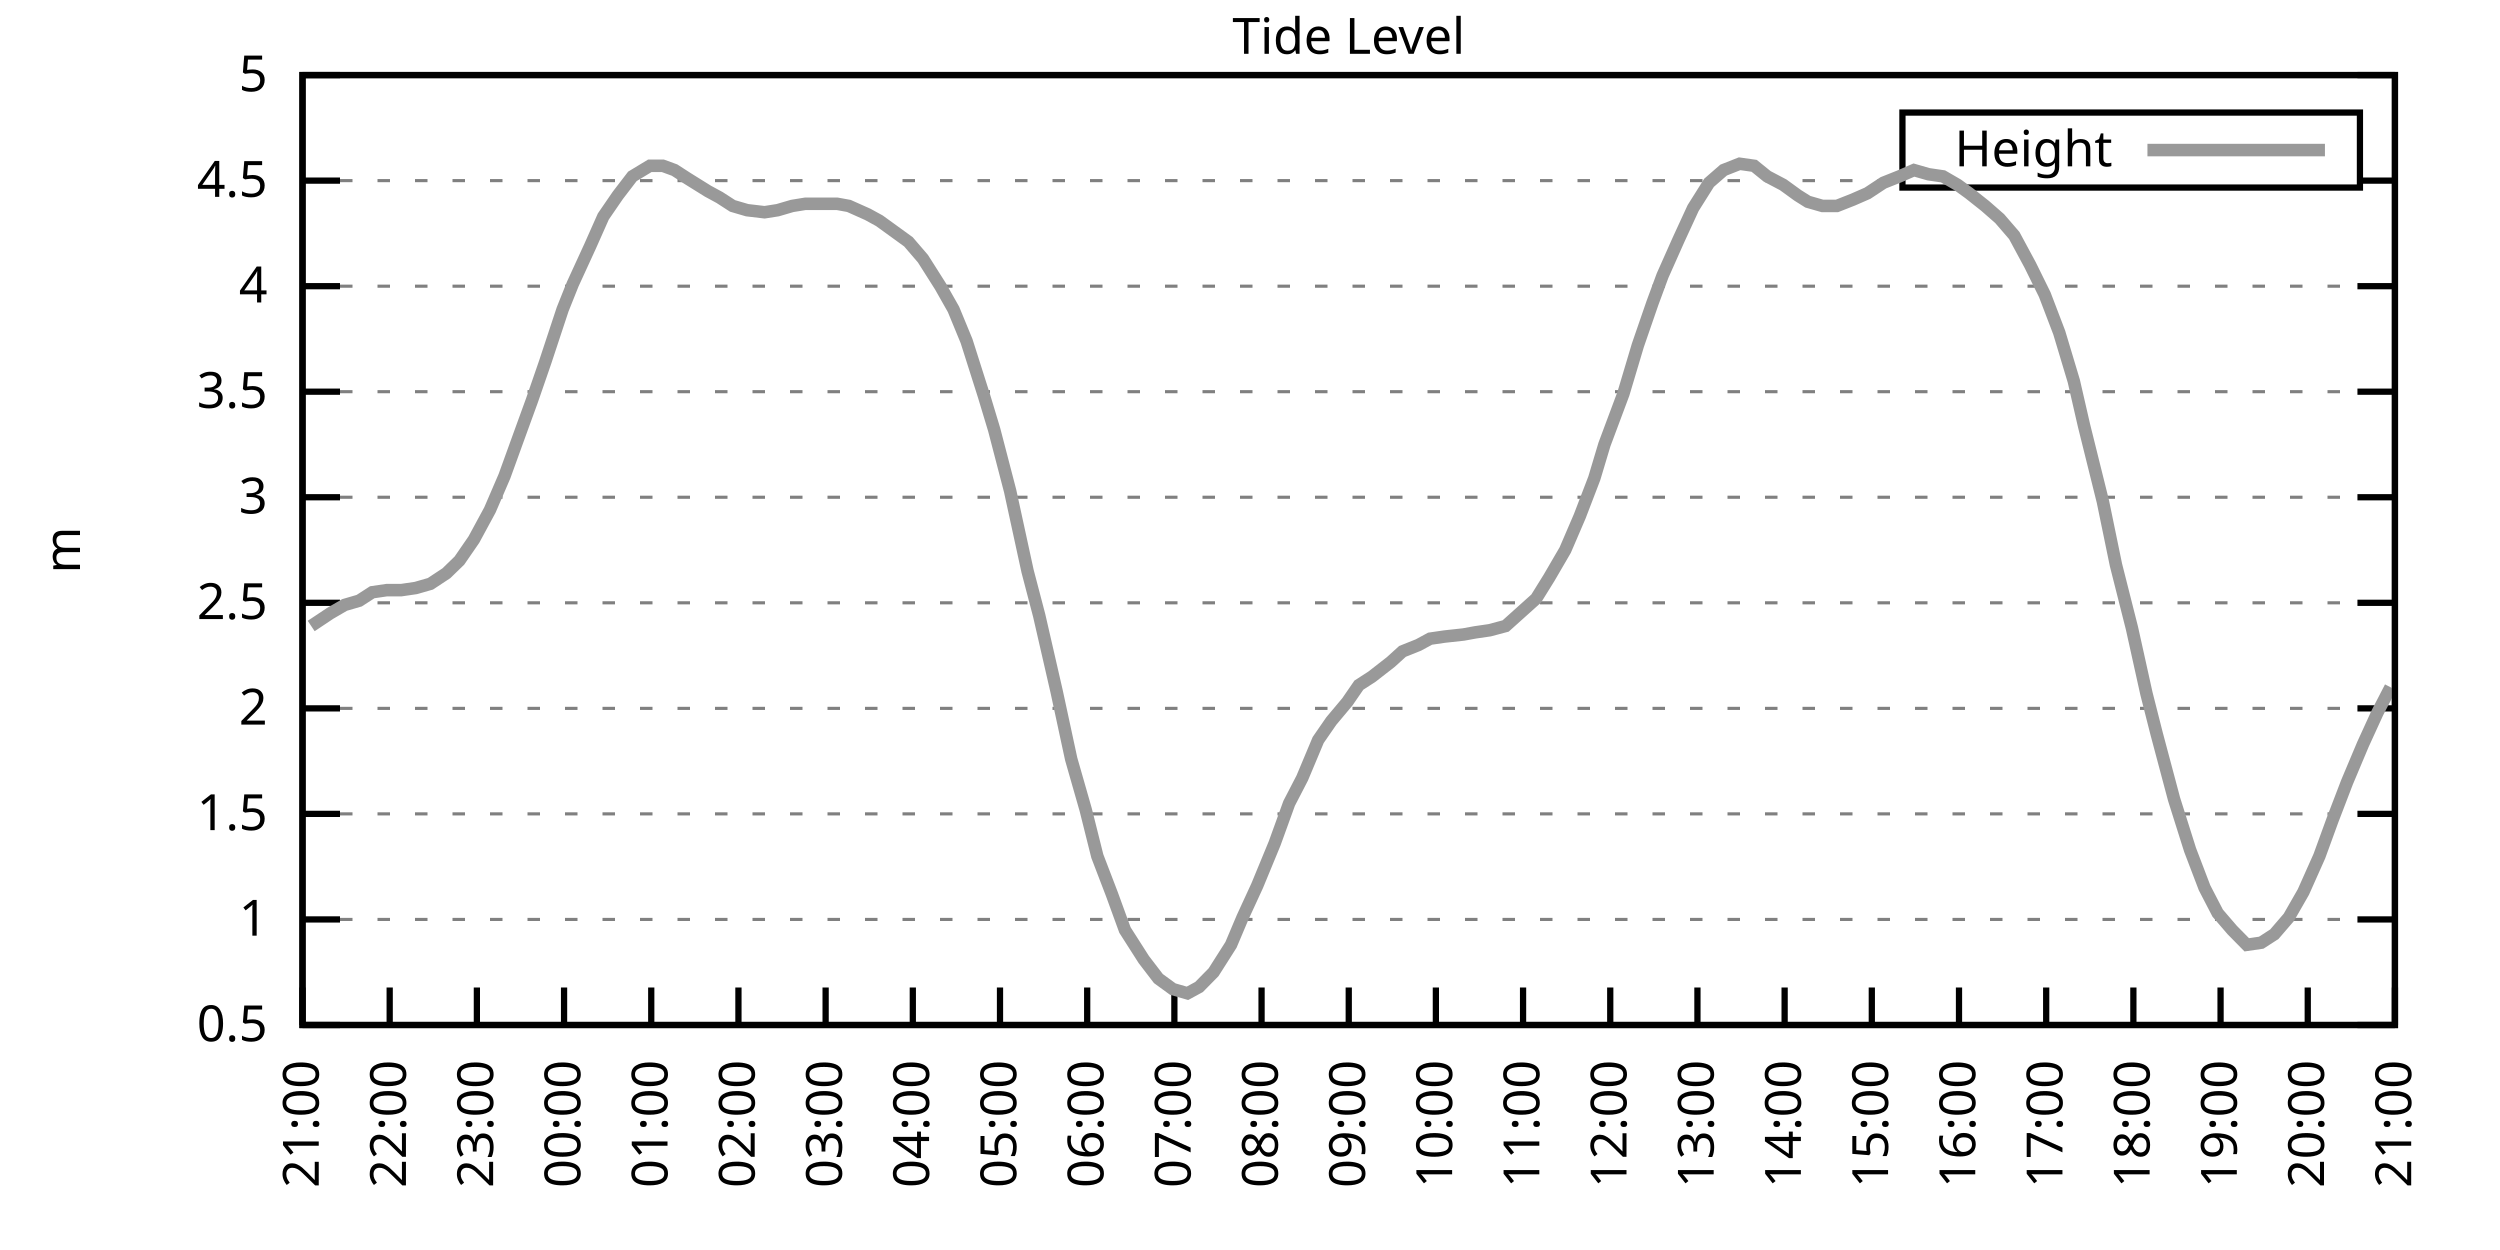
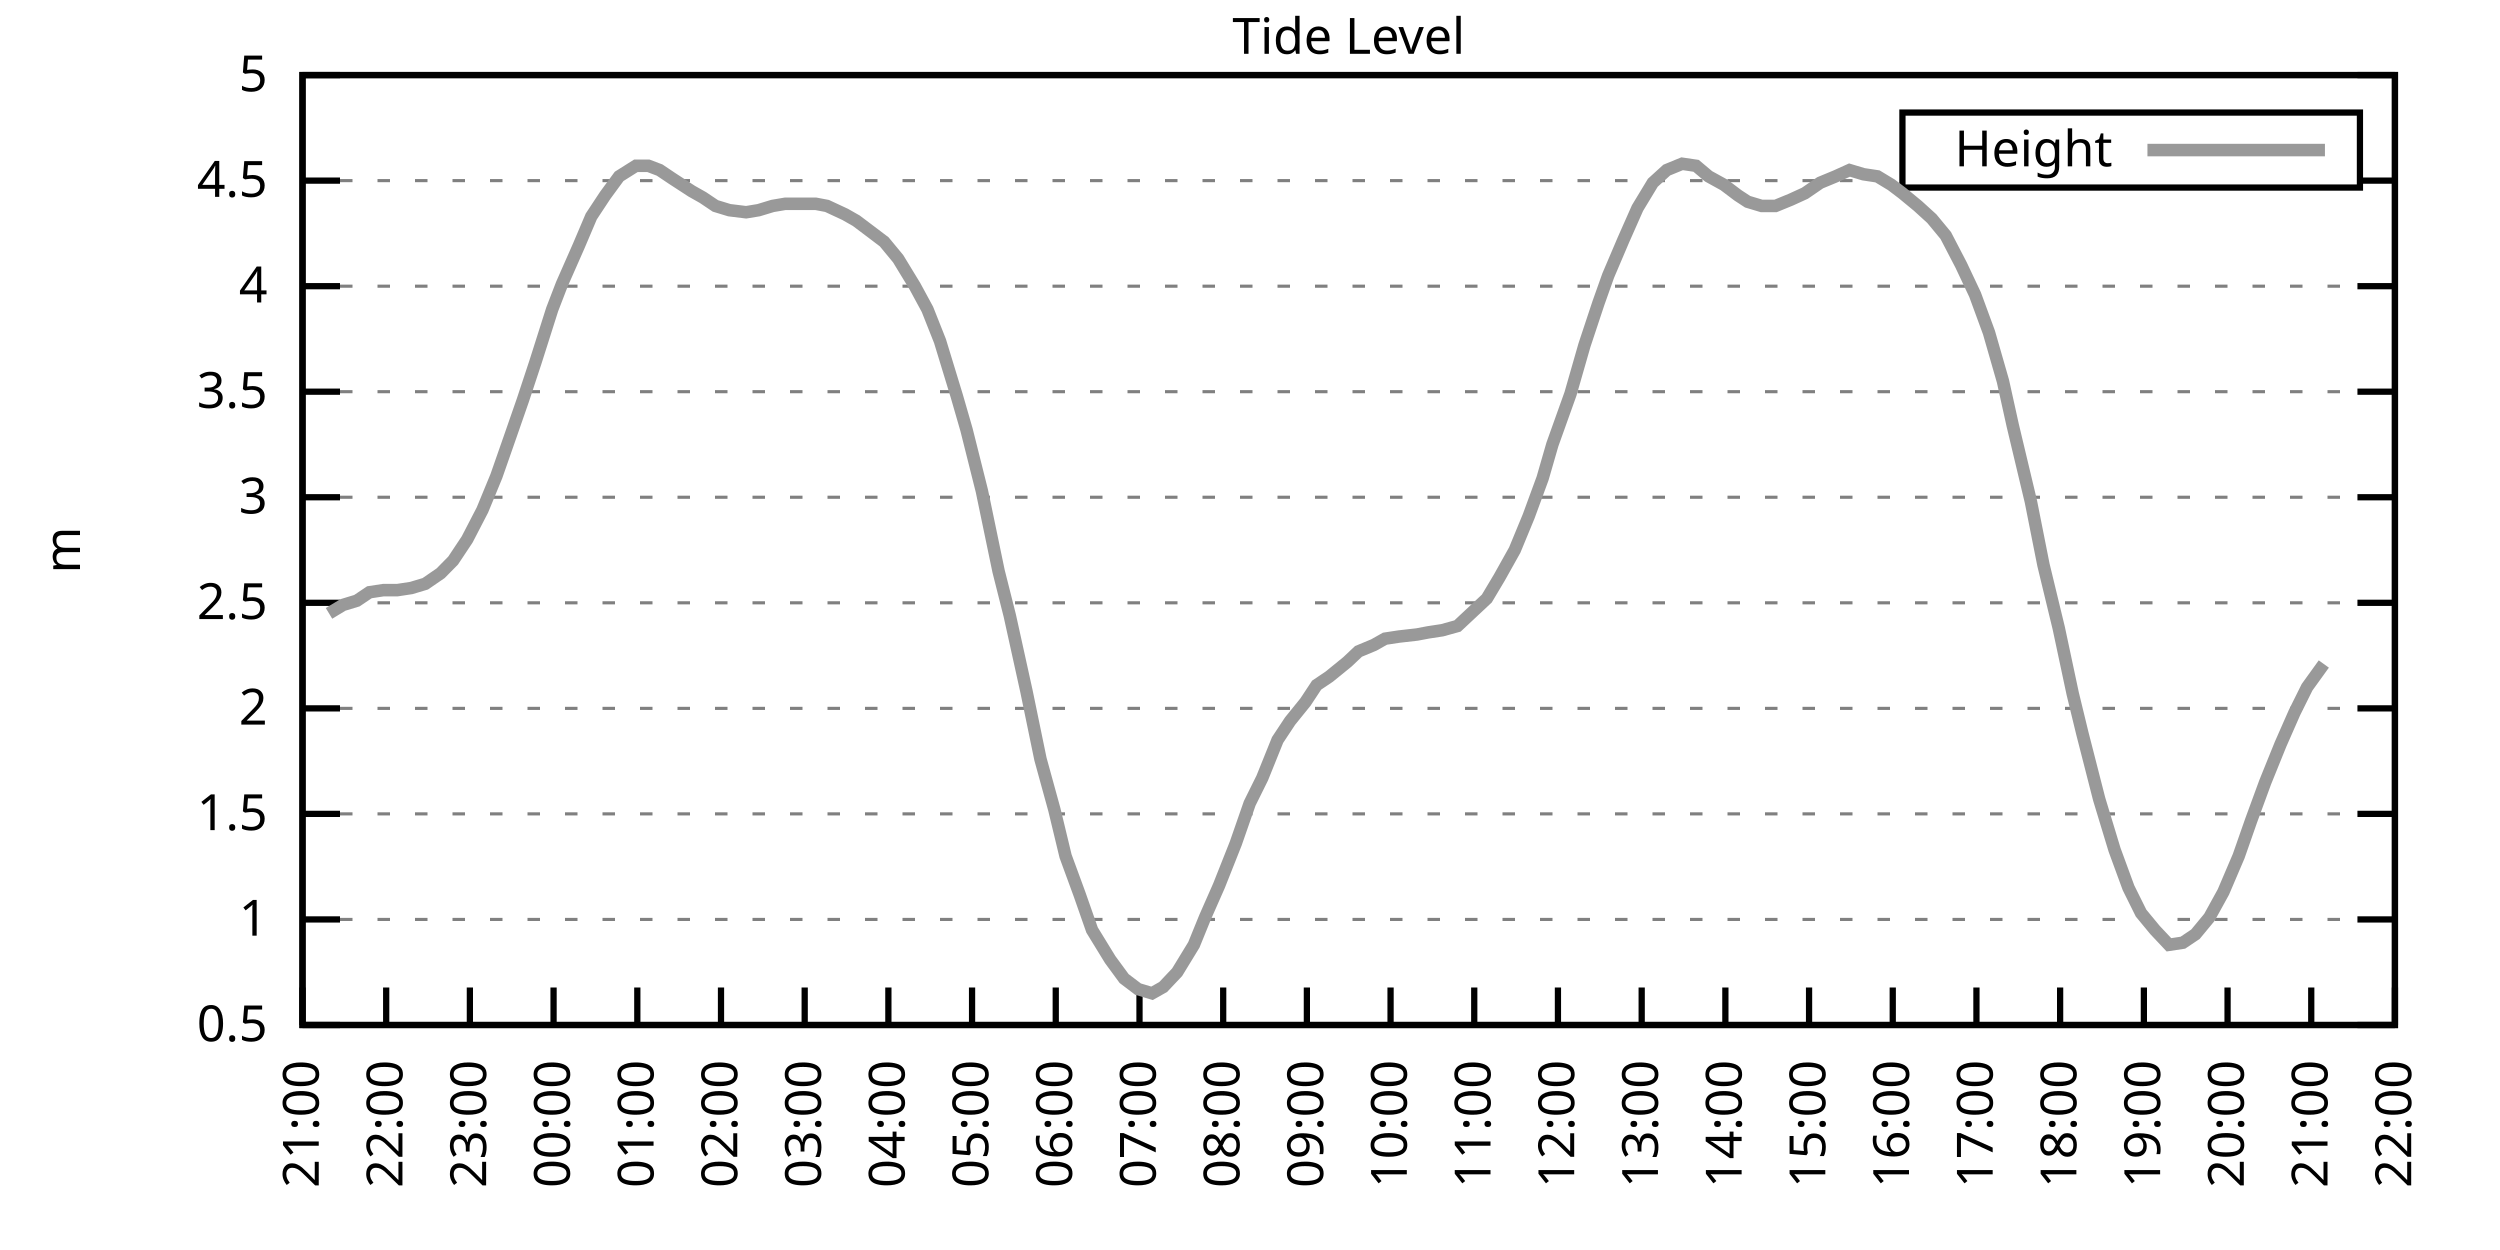
<svg xmlns="http://www.w3.org/2000/svg" xmlns:xlink="http://www.w3.org/1999/xlink" width="400" height="200" viewBox="0 0 400 200">
  <g id="gnuplot_canvas">
    <rect x="0" y="0" width="400" height="200" fill="none" />
    <defs>
      <circle id="gpDot" r="0.5" stroke-width="0.5" stroke="currentColor" />
      <path id="gpPt0" stroke-width="0.333" stroke="currentColor" d="M-1,0 h2 M0,-1 v2" />
      <path id="gpPt1" stroke-width="0.333" stroke="currentColor" d="M-1,-1 L1,1 M1,-1 L-1,1" />
      <path id="gpPt2" stroke-width="0.333" stroke="currentColor" d="M-1,0 L1,0 M0,-1 L0,1 M-1,-1 L1,1 M-1,1 L1,-1" />
      <rect id="gpPt3" stroke-width="0.333" stroke="currentColor" x="-1" y="-1" width="2" height="2" />
      <rect id="gpPt4" stroke-width="0.333" stroke="currentColor" fill="currentColor" x="-1" y="-1" width="2" height="2" />
      <circle id="gpPt5" stroke-width="0.333" stroke="currentColor" cx="0" cy="0" r="1" />
      <use xlink:href="#gpPt5" id="gpPt6" fill="currentColor" stroke="none" />
      <path id="gpPt7" stroke-width="0.333" stroke="currentColor" d="M0,-1.33 L-1.33,0.67 L1.33,0.67 z" />
      <use xlink:href="#gpPt7" id="gpPt8" fill="currentColor" stroke="none" />
      <use xlink:href="#gpPt7" id="gpPt9" stroke="currentColor" transform="rotate(180)" />
      <use xlink:href="#gpPt9" id="gpPt10" fill="currentColor" stroke="none" />
      <use xlink:href="#gpPt3" id="gpPt11" stroke="currentColor" transform="rotate(45)" />
      <use xlink:href="#gpPt11" id="gpPt12" fill="currentColor" stroke="none" />
      <path id="gpPt13" stroke-width="0.333" stroke="currentColor" d="M0,1.330 L1.265,0.411 L0.782,-1.067 L-0.782,-1.076 L-1.265,0.411 z" />
      <use xlink:href="#gpPt13" id="gpPt14" fill="currentColor" stroke="none" />
      <filter id="textbox" filterUnits="objectBoundingBox" x="0" y="0" height="1" width="1">
        <feFlood flood-color="white" flood-opacity="1" result="bgnd" />
        <feComposite in="SourceGraphic" in2="bgnd" operator="atop" />
      </filter>
      <filter id="greybox" filterUnits="objectBoundingBox" x="0" y="0" height="1" width="1">
        <feFlood flood-color="lightgrey" flood-opacity="1" result="grey" />
        <feComposite in="SourceGraphic" in2="grey" operator="atop" />
      </filter>
    </defs>
    <g fill="none" color="white" stroke="currentColor" stroke-width="1.00" stroke-linecap="butt" stroke-linejoin="miter">
</g>
    <g fill="none" color="black" stroke="currentColor" stroke-width="1.00" stroke-linecap="butt" stroke-linejoin="miter">
      <g stroke="none" shape-rendering="crispEdges">
        <polygon fill="rgb(255, 255, 255)" points="48.40,164.00 383.18,164.00 383.18,12.02 48.40,12.02 " />
      </g>
    </g>
    <g fill="none" color="black" stroke="currentColor" stroke-width="1.00" stroke-linecap="butt" stroke-linejoin="miter">
</g>
    <g fill="none" color="black" stroke="black" stroke-width="0.50" stroke-linecap="butt" stroke-linejoin="miter">
</g>
    <g fill="none" color="gray" stroke="currentColor" stroke-width="0.50" stroke-linecap="butt" stroke-linejoin="miter">
      <path stroke="gray" stroke-dasharray="2,4" class="gridline" d="M48.40,164.00 L383.19,164.00  " />
    </g>
    <g fill="none" color="gray" stroke="gray" stroke-width="1.00" stroke-linecap="butt" stroke-linejoin="miter">
</g>
    <g fill="none" color="black" stroke="currentColor" stroke-width="1.00" stroke-linecap="butt" stroke-linejoin="miter">
      <path stroke="black" d="M48.40,164.00 L54.40,164.00 M383.19,164.00 L377.19,164.00  " />
      <g transform="translate(42.80,166.60)" stroke="none" fill="black" font-family="Sans" font-size="8.00" text-anchor="end">
        <text>
          <tspan font-family="Sans"> 0.5</tspan>
        </text>
      </g>
    </g>
    <g fill="none" color="black" stroke="currentColor" stroke-width="1.00" stroke-linecap="butt" stroke-linejoin="miter">
</g>
    <g fill="none" color="black" stroke="black" stroke-width="0.50" stroke-linecap="butt" stroke-linejoin="miter">
</g>
    <g fill="none" color="gray" stroke="currentColor" stroke-width="0.50" stroke-linecap="butt" stroke-linejoin="miter">
      <path stroke="gray" stroke-dasharray="2,4" class="gridline" d="M48.40,147.11 L383.19,147.11  " />
    </g>
    <g fill="none" color="gray" stroke="gray" stroke-width="1.00" stroke-linecap="butt" stroke-linejoin="miter">
</g>
    <g fill="none" color="black" stroke="currentColor" stroke-width="1.00" stroke-linecap="butt" stroke-linejoin="miter">
      <path stroke="black" d="M48.40,147.11 L54.40,147.11 M383.19,147.11 L377.19,147.11  " />
      <g transform="translate(42.80,149.71)" stroke="none" fill="black" font-family="Sans" font-size="8.00" text-anchor="end">
        <text>
          <tspan font-family="Sans"> 1</tspan>
        </text>
      </g>
    </g>
    <g fill="none" color="black" stroke="currentColor" stroke-width="1.00" stroke-linecap="butt" stroke-linejoin="miter">
</g>
    <g fill="none" color="black" stroke="black" stroke-width="0.50" stroke-linecap="butt" stroke-linejoin="miter">
</g>
    <g fill="none" color="gray" stroke="currentColor" stroke-width="0.50" stroke-linecap="butt" stroke-linejoin="miter">
      <path stroke="gray" stroke-dasharray="2,4" class="gridline" d="M48.40,130.22 L383.19,130.22  " />
    </g>
    <g fill="none" color="gray" stroke="gray" stroke-width="1.00" stroke-linecap="butt" stroke-linejoin="miter">
</g>
    <g fill="none" color="black" stroke="currentColor" stroke-width="1.00" stroke-linecap="butt" stroke-linejoin="miter">
      <path stroke="black" d="M48.40,130.22 L54.40,130.22 M383.19,130.22 L377.19,130.22  " />
      <g transform="translate(42.80,132.82)" stroke="none" fill="black" font-family="Sans" font-size="8.00" text-anchor="end">
        <text>
          <tspan font-family="Sans"> 1.5</tspan>
        </text>
      </g>
    </g>
    <g fill="none" color="black" stroke="currentColor" stroke-width="1.00" stroke-linecap="butt" stroke-linejoin="miter">
</g>
    <g fill="none" color="black" stroke="black" stroke-width="0.50" stroke-linecap="butt" stroke-linejoin="miter">
</g>
    <g fill="none" color="gray" stroke="currentColor" stroke-width="0.50" stroke-linecap="butt" stroke-linejoin="miter">
      <path stroke="gray" stroke-dasharray="2,4" class="gridline" d="M48.40,113.34 L383.19,113.34  " />
    </g>
    <g fill="none" color="gray" stroke="gray" stroke-width="1.00" stroke-linecap="butt" stroke-linejoin="miter">
</g>
    <g fill="none" color="black" stroke="currentColor" stroke-width="1.00" stroke-linecap="butt" stroke-linejoin="miter">
      <path stroke="black" d="M48.40,113.34 L54.40,113.34 M383.19,113.34 L377.19,113.34  " />
      <g transform="translate(42.80,115.94)" stroke="none" fill="black" font-family="Sans" font-size="8.00" text-anchor="end">
        <text>
          <tspan font-family="Sans"> 2</tspan>
        </text>
      </g>
    </g>
    <g fill="none" color="black" stroke="currentColor" stroke-width="1.00" stroke-linecap="butt" stroke-linejoin="miter">
</g>
    <g fill="none" color="black" stroke="black" stroke-width="0.50" stroke-linecap="butt" stroke-linejoin="miter">
</g>
    <g fill="none" color="gray" stroke="currentColor" stroke-width="0.50" stroke-linecap="butt" stroke-linejoin="miter">
      <path stroke="gray" stroke-dasharray="2,4" class="gridline" d="M48.40,96.45 L383.19,96.45  " />
    </g>
    <g fill="none" color="gray" stroke="gray" stroke-width="1.00" stroke-linecap="butt" stroke-linejoin="miter">
</g>
    <g fill="none" color="black" stroke="currentColor" stroke-width="1.00" stroke-linecap="butt" stroke-linejoin="miter">
      <path stroke="black" d="M48.40,96.45 L54.40,96.45 M383.19,96.45 L377.19,96.45  " />
      <g transform="translate(42.80,99.05)" stroke="none" fill="black" font-family="Sans" font-size="8.00" text-anchor="end">
        <text>
          <tspan font-family="Sans"> 2.5</tspan>
        </text>
      </g>
    </g>
    <g fill="none" color="black" stroke="currentColor" stroke-width="1.00" stroke-linecap="butt" stroke-linejoin="miter">
</g>
    <g fill="none" color="black" stroke="black" stroke-width="0.50" stroke-linecap="butt" stroke-linejoin="miter">
</g>
    <g fill="none" color="gray" stroke="currentColor" stroke-width="0.50" stroke-linecap="butt" stroke-linejoin="miter">
      <path stroke="gray" stroke-dasharray="2,4" class="gridline" d="M48.40,79.56 L383.19,79.56  " />
    </g>
    <g fill="none" color="gray" stroke="gray" stroke-width="1.00" stroke-linecap="butt" stroke-linejoin="miter">
</g>
    <g fill="none" color="black" stroke="currentColor" stroke-width="1.00" stroke-linecap="butt" stroke-linejoin="miter">
      <path stroke="black" d="M48.40,79.56 L54.40,79.56 M383.19,79.56 L377.19,79.56  " />
      <g transform="translate(42.80,82.16)" stroke="none" fill="black" font-family="Sans" font-size="8.00" text-anchor="end">
        <text>
          <tspan font-family="Sans"> 3</tspan>
        </text>
      </g>
    </g>
    <g fill="none" color="black" stroke="currentColor" stroke-width="1.00" stroke-linecap="butt" stroke-linejoin="miter">
</g>
    <g fill="none" color="black" stroke="black" stroke-width="0.50" stroke-linecap="butt" stroke-linejoin="miter">
</g>
    <g fill="none" color="gray" stroke="currentColor" stroke-width="0.50" stroke-linecap="butt" stroke-linejoin="miter">
      <path stroke="gray" stroke-dasharray="2,4" class="gridline" d="M48.40,62.67 L383.19,62.67  " />
    </g>
    <g fill="none" color="gray" stroke="gray" stroke-width="1.00" stroke-linecap="butt" stroke-linejoin="miter">
</g>
    <g fill="none" color="black" stroke="currentColor" stroke-width="1.00" stroke-linecap="butt" stroke-linejoin="miter">
      <path stroke="black" d="M48.40,62.67 L54.40,62.67 M383.19,62.67 L377.19,62.67  " />
      <g transform="translate(42.80,65.27)" stroke="none" fill="black" font-family="Sans" font-size="8.00" text-anchor="end">
        <text>
          <tspan font-family="Sans"> 3.5</tspan>
        </text>
      </g>
    </g>
    <g fill="none" color="black" stroke="currentColor" stroke-width="1.00" stroke-linecap="butt" stroke-linejoin="miter">
</g>
    <g fill="none" color="black" stroke="black" stroke-width="0.50" stroke-linecap="butt" stroke-linejoin="miter">
</g>
    <g fill="none" color="gray" stroke="currentColor" stroke-width="0.50" stroke-linecap="butt" stroke-linejoin="miter">
      <path stroke="gray" stroke-dasharray="2,4" class="gridline" d="M48.40,45.79 L383.19,45.79  " />
    </g>
    <g fill="none" color="gray" stroke="gray" stroke-width="1.00" stroke-linecap="butt" stroke-linejoin="miter">
</g>
    <g fill="none" color="black" stroke="currentColor" stroke-width="1.00" stroke-linecap="butt" stroke-linejoin="miter">
      <path stroke="black" d="M48.40,45.79 L54.40,45.79 M383.19,45.79 L377.19,45.79  " />
      <g transform="translate(42.80,48.39)" stroke="none" fill="black" font-family="Sans" font-size="8.00" text-anchor="end">
        <text>
          <tspan font-family="Sans"> 4</tspan>
        </text>
      </g>
    </g>
    <g fill="none" color="black" stroke="currentColor" stroke-width="1.00" stroke-linecap="butt" stroke-linejoin="miter">
</g>
    <g fill="none" color="black" stroke="black" stroke-width="0.50" stroke-linecap="butt" stroke-linejoin="miter">
</g>
    <g fill="none" color="gray" stroke="currentColor" stroke-width="0.50" stroke-linecap="butt" stroke-linejoin="miter">
      <path stroke="gray" stroke-dasharray="2,4" class="gridline" d="M48.40,28.90 L304.39,28.90 M377.59,28.90 L383.19,28.90  " />
    </g>
    <g fill="none" color="gray" stroke="gray" stroke-width="1.00" stroke-linecap="butt" stroke-linejoin="miter">
</g>
    <g fill="none" color="black" stroke="currentColor" stroke-width="1.00" stroke-linecap="butt" stroke-linejoin="miter">
      <path stroke="black" d="M48.40,28.90 L54.40,28.90 M383.19,28.90 L377.19,28.90  " />
      <g transform="translate(42.80,31.50)" stroke="none" fill="black" font-family="Sans" font-size="8.00" text-anchor="end">
        <text>
          <tspan font-family="Sans"> 4.5</tspan>
        </text>
      </g>
    </g>
    <g fill="none" color="black" stroke="currentColor" stroke-width="1.00" stroke-linecap="butt" stroke-linejoin="miter">
</g>
    <g fill="none" color="black" stroke="black" stroke-width="0.50" stroke-linecap="butt" stroke-linejoin="miter">
</g>
    <g fill="none" color="gray" stroke="currentColor" stroke-width="0.50" stroke-linecap="butt" stroke-linejoin="miter">
      <path stroke="gray" stroke-dasharray="2,4" class="gridline" d="M48.40,12.01 L383.19,12.01  " />
    </g>
    <g fill="none" color="gray" stroke="gray" stroke-width="1.00" stroke-linecap="butt" stroke-linejoin="miter">
</g>
    <g fill="none" color="black" stroke="currentColor" stroke-width="1.00" stroke-linecap="butt" stroke-linejoin="miter">
      <path stroke="black" d="M48.40,12.01 L54.40,12.01 M383.19,12.01 L377.19,12.01  " />
      <g transform="translate(42.80,14.61)" stroke="none" fill="black" font-family="Sans" font-size="8.00" text-anchor="end">
        <text>
          <tspan font-family="Sans"> 5</tspan>
        </text>
      </g>
    </g>
    <g fill="none" color="black" stroke="currentColor" stroke-width="1.00" stroke-linecap="butt" stroke-linejoin="miter">
      <path stroke="black" d="M48.40,164.00 L48.40,158.00  " />
      <g transform="translate(51.00,169.60) rotate(270.00)" stroke="none" fill="black" font-family="Sans" font-size="8.00" text-anchor="end">
        <text>
          <tspan font-family="Sans">21:00</tspan>
        </text>
      </g>
    </g>
    <g fill="none" color="black" stroke="currentColor" stroke-width="1.00" stroke-linecap="butt" stroke-linejoin="miter">
-       <path stroke="black" d="M62.35,164.00 L62.35,158.00  " />
-       <g transform="translate(64.95,169.60) rotate(270.00)" stroke="none" fill="black" font-family="Sans" font-size="8.00" text-anchor="end">
+       <path stroke="black" d="M61.79,164.00 L61.79,158.00  " />
+       <g transform="translate(64.39,169.60) rotate(270.00)" stroke="none" fill="black" font-family="Sans" font-size="8.00" text-anchor="end">
        <text>
          <tspan font-family="Sans">22:00</tspan>
        </text>
      </g>
    </g>
    <g fill="none" color="black" stroke="currentColor" stroke-width="1.00" stroke-linecap="butt" stroke-linejoin="miter">
-       <path stroke="black" d="M76.30,164.00 L76.30,158.00  " />
-       <g transform="translate(78.90,169.60) rotate(270.00)" stroke="none" fill="black" font-family="Sans" font-size="8.00" text-anchor="end">
+       <path stroke="black" d="M75.18,164.00 L75.18,158.00  " />
+       <g transform="translate(77.78,169.60) rotate(270.00)" stroke="none" fill="black" font-family="Sans" font-size="8.00" text-anchor="end">
        <text>
          <tspan font-family="Sans">23:00</tspan>
        </text>
      </g>
    </g>
    <g fill="none" color="black" stroke="currentColor" stroke-width="1.00" stroke-linecap="butt" stroke-linejoin="miter">
-       <path stroke="black" d="M90.25,164.00 L90.25,158.00  " />
-       <g transform="translate(92.85,169.60) rotate(270.00)" stroke="none" fill="black" font-family="Sans" font-size="8.00" text-anchor="end">
+       <path stroke="black" d="M88.57,164.00 L88.57,158.00  " />
+       <g transform="translate(91.17,169.60) rotate(270.00)" stroke="none" fill="black" font-family="Sans" font-size="8.00" text-anchor="end">
        <text>
          <tspan font-family="Sans">00:00</tspan>
        </text>
      </g>
    </g>
    <g fill="none" color="black" stroke="currentColor" stroke-width="1.00" stroke-linecap="butt" stroke-linejoin="miter">
-       <path stroke="black" d="M104.20,164.00 L104.20,158.00  " />
-       <g transform="translate(106.80,169.60) rotate(270.00)" stroke="none" fill="black" font-family="Sans" font-size="8.00" text-anchor="end">
+       <path stroke="black" d="M101.97,164.00 L101.97,158.00  " />
+       <g transform="translate(104.57,169.60) rotate(270.00)" stroke="none" fill="black" font-family="Sans" font-size="8.00" text-anchor="end">
        <text>
          <tspan font-family="Sans">01:00</tspan>
        </text>
      </g>
    </g>
    <g fill="none" color="black" stroke="currentColor" stroke-width="1.00" stroke-linecap="butt" stroke-linejoin="miter">
-       <path stroke="black" d="M118.15,164.00 L118.15,158.00  " />
-       <g transform="translate(120.75,169.60) rotate(270.00)" stroke="none" fill="black" font-family="Sans" font-size="8.00" text-anchor="end">
+       <path stroke="black" d="M115.36,164.00 L115.36,158.00  " />
+       <g transform="translate(117.96,169.60) rotate(270.00)" stroke="none" fill="black" font-family="Sans" font-size="8.00" text-anchor="end">
        <text>
          <tspan font-family="Sans">02:00</tspan>
        </text>
      </g>
    </g>
    <g fill="none" color="black" stroke="currentColor" stroke-width="1.00" stroke-linecap="butt" stroke-linejoin="miter">
-       <path stroke="black" d="M132.10,164.00 L132.10,158.00  " />
-       <g transform="translate(134.70,169.60) rotate(270.00)" stroke="none" fill="black" font-family="Sans" font-size="8.00" text-anchor="end">
+       <path stroke="black" d="M128.75,164.00 L128.75,158.00  " />
+       <g transform="translate(131.35,169.60) rotate(270.00)" stroke="none" fill="black" font-family="Sans" font-size="8.00" text-anchor="end">
        <text>
          <tspan font-family="Sans">03:00</tspan>
        </text>
      </g>
    </g>
    <g fill="none" color="black" stroke="currentColor" stroke-width="1.00" stroke-linecap="butt" stroke-linejoin="miter">
-       <path stroke="black" d="M146.05,164.00 L146.05,158.00  " />
-       <g transform="translate(148.65,169.60) rotate(270.00)" stroke="none" fill="black" font-family="Sans" font-size="8.00" text-anchor="end">
+       <path stroke="black" d="M142.14,164.00 L142.14,158.00  " />
+       <g transform="translate(144.74,169.60) rotate(270.00)" stroke="none" fill="black" font-family="Sans" font-size="8.00" text-anchor="end">
        <text>
          <tspan font-family="Sans">04:00</tspan>
        </text>
      </g>
    </g>
    <g fill="none" color="black" stroke="currentColor" stroke-width="1.00" stroke-linecap="butt" stroke-linejoin="miter">
-       <path stroke="black" d="M160.00,164.00 L160.00,158.00  " />
-       <g transform="translate(162.60,169.60) rotate(270.00)" stroke="none" fill="black" font-family="Sans" font-size="8.00" text-anchor="end">
+       <path stroke="black" d="M155.53,164.00 L155.53,158.00  " />
+       <g transform="translate(158.13,169.60) rotate(270.00)" stroke="none" fill="black" font-family="Sans" font-size="8.00" text-anchor="end">
        <text>
          <tspan font-family="Sans">05:00</tspan>
        </text>
      </g>
    </g>
    <g fill="none" color="black" stroke="currentColor" stroke-width="1.00" stroke-linecap="butt" stroke-linejoin="miter">
-       <path stroke="black" d="M173.95,164.00 L173.95,158.00  " />
-       <g transform="translate(176.55,169.60) rotate(270.00)" stroke="none" fill="black" font-family="Sans" font-size="8.00" text-anchor="end">
+       <path stroke="black" d="M168.92,164.00 L168.92,158.00  " />
+       <g transform="translate(171.52,169.60) rotate(270.00)" stroke="none" fill="black" font-family="Sans" font-size="8.00" text-anchor="end">
        <text>
          <tspan font-family="Sans">06:00</tspan>
        </text>
      </g>
    </g>
    <g fill="none" color="black" stroke="currentColor" stroke-width="1.00" stroke-linecap="butt" stroke-linejoin="miter">
-       <path stroke="black" d="M187.90,164.00 L187.90,158.00  " />
-       <g transform="translate(190.50,169.60) rotate(270.00)" stroke="none" fill="black" font-family="Sans" font-size="8.00" text-anchor="end">
+       <path stroke="black" d="M182.32,164.00 L182.32,158.00  " />
+       <g transform="translate(184.92,169.60) rotate(270.00)" stroke="none" fill="black" font-family="Sans" font-size="8.00" text-anchor="end">
        <text>
          <tspan font-family="Sans">07:00</tspan>
        </text>
      </g>
    </g>
    <g fill="none" color="black" stroke="currentColor" stroke-width="1.00" stroke-linecap="butt" stroke-linejoin="miter">
-       <path stroke="black" d="M201.85,164.00 L201.85,158.00  " />
-       <g transform="translate(204.45,169.60) rotate(270.00)" stroke="none" fill="black" font-family="Sans" font-size="8.00" text-anchor="end">
+       <path stroke="black" d="M195.71,164.00 L195.71,158.00  " />
+       <g transform="translate(198.31,169.60) rotate(270.00)" stroke="none" fill="black" font-family="Sans" font-size="8.00" text-anchor="end">
        <text>
          <tspan font-family="Sans">08:00</tspan>
        </text>
      </g>
    </g>
    <g fill="none" color="black" stroke="currentColor" stroke-width="1.00" stroke-linecap="butt" stroke-linejoin="miter">
-       <path stroke="black" d="M215.80,164.00 L215.80,158.00  " />
-       <g transform="translate(218.40,169.60) rotate(270.00)" stroke="none" fill="black" font-family="Sans" font-size="8.00" text-anchor="end">
+       <path stroke="black" d="M209.10,164.00 L209.10,158.00  " />
+       <g transform="translate(211.70,169.60) rotate(270.00)" stroke="none" fill="black" font-family="Sans" font-size="8.00" text-anchor="end">
        <text>
          <tspan font-family="Sans">09:00</tspan>
        </text>
      </g>
    </g>
    <g fill="none" color="black" stroke="currentColor" stroke-width="1.00" stroke-linecap="butt" stroke-linejoin="miter">
-       <path stroke="black" d="M229.74,164.00 L229.74,158.00  " />
-       <g transform="translate(232.34,169.60) rotate(270.00)" stroke="none" fill="black" font-family="Sans" font-size="8.00" text-anchor="end">
+       <path stroke="black" d="M222.49,164.00 L222.49,158.00  " />
+       <g transform="translate(225.09,169.60) rotate(270.00)" stroke="none" fill="black" font-family="Sans" font-size="8.00" text-anchor="end">
        <text>
          <tspan font-family="Sans">10:00</tspan>
        </text>
      </g>
    </g>
    <g fill="none" color="black" stroke="currentColor" stroke-width="1.00" stroke-linecap="butt" stroke-linejoin="miter">
-       <path stroke="black" d="M243.69,164.00 L243.69,158.00  " />
-       <g transform="translate(246.29,169.60) rotate(270.00)" stroke="none" fill="black" font-family="Sans" font-size="8.00" text-anchor="end">
+       <path stroke="black" d="M235.88,164.00 L235.88,158.00  " />
+       <g transform="translate(238.48,169.60) rotate(270.00)" stroke="none" fill="black" font-family="Sans" font-size="8.00" text-anchor="end">
        <text>
          <tspan font-family="Sans">11:00</tspan>
        </text>
      </g>
    </g>
    <g fill="none" color="black" stroke="currentColor" stroke-width="1.00" stroke-linecap="butt" stroke-linejoin="miter">
-       <path stroke="black" d="M257.64,164.00 L257.64,158.00  " />
-       <g transform="translate(260.24,169.60) rotate(270.00)" stroke="none" fill="black" font-family="Sans" font-size="8.00" text-anchor="end">
+       <path stroke="black" d="M249.27,164.00 L249.27,158.00  " />
+       <g transform="translate(251.87,169.60) rotate(270.00)" stroke="none" fill="black" font-family="Sans" font-size="8.00" text-anchor="end">
        <text>
          <tspan font-family="Sans">12:00</tspan>
        </text>
      </g>
    </g>
    <g fill="none" color="black" stroke="currentColor" stroke-width="1.00" stroke-linecap="butt" stroke-linejoin="miter">
-       <path stroke="black" d="M271.59,164.00 L271.59,158.00  " />
-       <g transform="translate(274.19,169.60) rotate(270.00)" stroke="none" fill="black" font-family="Sans" font-size="8.00" text-anchor="end">
+       <path stroke="black" d="M262.67,164.00 L262.67,158.00  " />
+       <g transform="translate(265.27,169.60) rotate(270.00)" stroke="none" fill="black" font-family="Sans" font-size="8.00" text-anchor="end">
        <text>
          <tspan font-family="Sans">13:00</tspan>
        </text>
      </g>
    </g>
    <g fill="none" color="black" stroke="currentColor" stroke-width="1.00" stroke-linecap="butt" stroke-linejoin="miter">
-       <path stroke="black" d="M285.54,164.00 L285.54,158.00  " />
-       <g transform="translate(288.14,169.60) rotate(270.00)" stroke="none" fill="black" font-family="Sans" font-size="8.00" text-anchor="end">
+       <path stroke="black" d="M276.06,164.00 L276.06,158.00  " />
+       <g transform="translate(278.66,169.60) rotate(270.00)" stroke="none" fill="black" font-family="Sans" font-size="8.00" text-anchor="end">
        <text>
          <tspan font-family="Sans">14:00</tspan>
        </text>
      </g>
    </g>
    <g fill="none" color="black" stroke="currentColor" stroke-width="1.00" stroke-linecap="butt" stroke-linejoin="miter">
-       <path stroke="black" d="M299.49,164.00 L299.49,158.00  " />
-       <g transform="translate(302.09,169.60) rotate(270.00)" stroke="none" fill="black" font-family="Sans" font-size="8.00" text-anchor="end">
+       <path stroke="black" d="M289.45,164.00 L289.45,158.00  " />
+       <g transform="translate(292.05,169.60) rotate(270.00)" stroke="none" fill="black" font-family="Sans" font-size="8.00" text-anchor="end">
        <text>
          <tspan font-family="Sans">15:00</tspan>
        </text>
      </g>
    </g>
    <g fill="none" color="black" stroke="currentColor" stroke-width="1.00" stroke-linecap="butt" stroke-linejoin="miter">
-       <path stroke="black" d="M313.44,164.00 L313.44,158.00  " />
-       <g transform="translate(316.04,169.60) rotate(270.00)" stroke="none" fill="black" font-family="Sans" font-size="8.00" text-anchor="end">
+       <path stroke="black" d="M302.84,164.00 L302.84,158.00  " />
+       <g transform="translate(305.44,169.60) rotate(270.00)" stroke="none" fill="black" font-family="Sans" font-size="8.00" text-anchor="end">
        <text>
          <tspan font-family="Sans">16:00</tspan>
        </text>
      </g>
    </g>
    <g fill="none" color="black" stroke="currentColor" stroke-width="1.00" stroke-linecap="butt" stroke-linejoin="miter">
-       <path stroke="black" d="M327.39,164.00 L327.39,158.00  " />
-       <g transform="translate(329.99,169.60) rotate(270.00)" stroke="none" fill="black" font-family="Sans" font-size="8.00" text-anchor="end">
+       <path stroke="black" d="M316.23,164.00 L316.23,158.00  " />
+       <g transform="translate(318.83,169.60) rotate(270.00)" stroke="none" fill="black" font-family="Sans" font-size="8.00" text-anchor="end">
        <text>
          <tspan font-family="Sans">17:00</tspan>
        </text>
      </g>
    </g>
    <g fill="none" color="black" stroke="currentColor" stroke-width="1.00" stroke-linecap="butt" stroke-linejoin="miter">
-       <path stroke="black" d="M341.34,164.00 L341.34,158.00  " />
-       <g transform="translate(343.94,169.60) rotate(270.00)" stroke="none" fill="black" font-family="Sans" font-size="8.00" text-anchor="end">
+       <path stroke="black" d="M329.62,164.00 L329.62,158.00  " />
+       <g transform="translate(332.22,169.60) rotate(270.00)" stroke="none" fill="black" font-family="Sans" font-size="8.00" text-anchor="end">
        <text>
          <tspan font-family="Sans">18:00</tspan>
        </text>
      </g>
    </g>
    <g fill="none" color="black" stroke="currentColor" stroke-width="1.00" stroke-linecap="butt" stroke-linejoin="miter">
-       <path stroke="black" d="M355.29,164.00 L355.29,158.00  " />
-       <g transform="translate(357.89,169.60) rotate(270.00)" stroke="none" fill="black" font-family="Sans" font-size="8.00" text-anchor="end">
+       <path stroke="black" d="M343.02,164.00 L343.02,158.00  " />
+       <g transform="translate(345.62,169.60) rotate(270.00)" stroke="none" fill="black" font-family="Sans" font-size="8.00" text-anchor="end">
        <text>
          <tspan font-family="Sans">19:00</tspan>
        </text>
      </g>
    </g>
    <g fill="none" color="black" stroke="currentColor" stroke-width="1.00" stroke-linecap="butt" stroke-linejoin="miter">
-       <path stroke="black" d="M369.24,164.00 L369.24,158.00  " />
-       <g transform="translate(371.84,169.60) rotate(270.00)" stroke="none" fill="black" font-family="Sans" font-size="8.00" text-anchor="end">
+       <path stroke="black" d="M356.41,164.00 L356.41,158.00  " />
+       <g transform="translate(359.01,169.60) rotate(270.00)" stroke="none" fill="black" font-family="Sans" font-size="8.00" text-anchor="end">
        <text>
          <tspan font-family="Sans">20:00</tspan>
+         </text>
+       </g>
+     </g>
+     <g fill="none" color="black" stroke="currentColor" stroke-width="1.00" stroke-linecap="butt" stroke-linejoin="miter">
+       <path stroke="black" d="M369.80,164.00 L369.80,158.00  " />
+       <g transform="translate(372.40,169.60) rotate(270.00)" stroke="none" fill="black" font-family="Sans" font-size="8.00" text-anchor="end">
+         <text>
+           <tspan font-family="Sans">21:00</tspan>
        </text>
      </g>
    </g>
    <g fill="none" color="black" stroke="currentColor" stroke-width="1.00" stroke-linecap="butt" stroke-linejoin="miter">
      <path stroke="black" d="M383.19,164.00 L383.19,158.00  " />
      <g transform="translate(385.79,169.60) rotate(270.00)" stroke="none" fill="black" font-family="Sans" font-size="8.00" text-anchor="end">
        <text>
-           <tspan font-family="Sans">21:00</tspan>
+           <tspan font-family="Sans">22:00</tspan>
        </text>
      </g>
    </g>
    <g fill="none" color="black" stroke="currentColor" stroke-width="1.00" stroke-linecap="butt" stroke-linejoin="miter">
</g>
    <g fill="none" color="black" stroke="currentColor" stroke-width="1.00" stroke-linecap="butt" stroke-linejoin="miter">
      <path stroke="black" d="M48.40,12.01 L48.40,164.00 L383.19,164.00 L383.19,12.01 L48.40,12.01 Z  " />
    </g>
    <g fill="none" color="black" stroke="currentColor" stroke-width="1.00" stroke-linecap="butt" stroke-linejoin="miter">
</g>
    <g fill="none" color="black" stroke="currentColor" stroke-width="1.00" stroke-linecap="butt" stroke-linejoin="miter">
      <path stroke="black" d="M304.39,30.01 L304.39,18.01 L377.59,18.01 L377.59,30.01 L304.39,30.01 Z  " />
    </g>
    <g id="Tide_level_plot_1">
      <g fill="none" color="white" stroke="black" stroke-width="2.00" stroke-linecap="butt" stroke-linejoin="miter">
</g>
      <g fill="none" color="black" stroke="currentColor" stroke-width="2.00" stroke-linecap="butt" stroke-linejoin="miter">
        <g transform="translate(337.99,26.61)" stroke="none" fill="black" font-family="Sans" font-size="8.00" text-anchor="end">
          <text>
            <tspan font-family="Sans">Height</tspan>
          </text>
        </g>
      </g>
      <g fill="none" color="black" stroke="currentColor" stroke-width="2.00" stroke-linecap="butt" stroke-linejoin="miter">
-         <path stroke="rgb(153, 153, 153)" d="M343.59,24.01 L371.99,24.01 M49.79,100.16 L52.82,98.14 L55.14,96.79 L57.47,96.11 L59.56,94.76 L61.88,94.42   L64.21,94.42 L66.53,94.08 L68.86,93.41 L71.42,91.72 L73.51,89.69 L75.83,86.32 L78.39,81.59 L80.72,76.18   L83.04,69.77 L85.13,64.02 L87.23,57.94 L90.02,49.50 L91.64,45.45 L94.43,39.37 L96.53,34.64 L98.85,31.26   L101.18,28.22 L103.97,26.53 L106.06,26.53 L107.92,27.21 L110.01,28.56 L113.27,30.59 L115.13,31.60 L117.22,32.95   L119.54,33.63 L122.33,33.96 L124.43,33.63 L126.75,32.95 L128.84,32.61 L131.63,32.61 L133.96,32.61 L135.82,32.95   L138.84,34.30 L140.70,35.32 L143.49,37.34 L145.35,38.69 L147.67,41.39 L150.46,45.79 L152.56,49.50 L154.65,54.57   L157.44,63.35 L159.07,68.75 L161.62,78.55 L164.41,91.38 L166.27,98.48 L169.06,110.63 L171.39,121.44 L173.71,129.55   L175.57,136.98 L177.90,143.06 L179.99,148.80 L183.01,153.53 L185.34,156.57 L187.66,158.26 L189.99,158.93 L191.85,157.92   L194.17,155.56 L196.96,151.17 L198.82,146.77 L201.15,141.71 L203.94,134.95 L206.26,128.54 L208.36,124.48 L210.91,118.40   L213.01,115.36 L215.56,112.32 L217.42,109.62 L219.51,108.27 L222.54,105.91 L224.40,104.22 L226.95,103.20 L228.81,102.19   L231.14,101.85 L234.16,101.52 L236.02,101.18 L238.35,100.84 L240.90,100.16 L245.79,95.77 L247.88,92.40 L250.44,88.00   L252.76,82.60 L255.09,76.52 L256.71,71.12 L259.74,63.01 L262.06,55.24 L264.39,48.49 L266.01,44.10 L268.57,38.35   L270.90,33.29 L273.45,29.24 L275.78,27.21 L278.34,26.20 L280.66,26.53 L282.75,28.22 L285.31,29.57 L287.64,31.26   L289.26,32.28 L291.59,32.95 L293.91,32.95 L296.47,31.94 L298.80,30.92 L301.35,29.24 L303.91,28.22 L306.23,27.21   L308.56,27.88 L310.88,28.22 L313.21,29.57 L315.07,30.92 L317.63,32.95 L319.95,34.98 L322.28,37.68 L324.83,42.41   L327.16,47.14 L329.48,53.22 L331.81,60.98 L333.44,68.08 L336.46,80.24 L338.55,90.37 L341.11,100.50 L343.43,110.97   L345.06,117.39 L347.85,127.86 L350.41,135.97 L352.73,142.05 L354.83,146.10 L357.15,148.80 L359.48,151.17 L361.80,150.83   L363.89,149.48 L366.22,146.77 L368.54,142.72 L371.10,136.98 L373.19,131.24 L375.52,125.16 L378.08,119.08 L380.40,114.01   L382.49,109.96  " />
+         <path stroke="rgb(153, 153, 153)" d="M343.59,24.01 L371.99,24.01 M52.64,98.14 L54.87,96.79 L57.10,96.11 L59.11,94.76 L61.35,94.42 L63.58,94.42   L65.81,94.08 L68.04,93.41 L70.50,91.72 L72.50,89.69 L74.74,86.32 L77.19,81.59 L79.42,76.18 L81.66,69.77   L83.66,64.02 L85.67,57.94 L88.35,49.50 L89.91,45.45 L92.59,39.37 L94.60,34.64 L96.83,31.26 L99.06,28.22   L101.74,26.53 L103.75,26.53 L105.54,27.21 L107.55,28.56 L110.67,30.59 L112.46,31.60 L114.47,32.95 L116.70,33.63   L119.38,33.96 L121.38,33.63 L123.62,32.95 L125.62,32.61 L128.30,32.61 L130.54,32.61 L132.32,32.95 L135.22,34.30   L137.01,35.32 L139.69,37.34 L141.47,38.69 L143.70,41.39 L146.38,45.79 L148.39,49.50 L150.40,54.57 L153.08,63.35   L154.64,68.75 L157.10,78.55 L159.77,91.38 L161.56,98.48 L164.24,110.63 L166.47,121.44 L168.70,129.55 L170.49,136.98   L172.72,143.06 L174.73,148.80 L177.63,153.53 L179.86,156.57 L182.09,158.26 L184.32,158.93 L186.11,157.92 L188.34,155.56   L191.02,151.17 L192.81,146.77 L195.04,141.71 L197.72,134.95 L199.95,128.54 L201.96,124.48 L204.41,118.40 L206.42,115.36   L208.88,112.32 L210.66,109.62 L212.67,108.27 L215.57,105.91 L217.36,104.22 L219.81,103.20 L221.60,102.19 L223.83,101.85   L226.73,101.52 L228.52,101.18 L230.75,100.84 L233.20,100.16 L237.89,95.77 L239.90,92.40 L242.36,88.00 L244.59,82.60   L246.82,76.52 L248.38,71.12 L251.28,63.01 L253.51,55.24 L255.75,48.49 L257.31,44.10 L259.76,38.35 L262.00,33.29   L264.45,29.24 L266.68,27.21 L269.14,26.20 L271.37,26.53 L273.38,28.22 L275.83,29.57 L278.07,31.26 L279.63,32.28   L281.86,32.95 L284.09,32.95 L286.55,31.94 L288.78,30.92 L291.23,29.24 L293.69,28.22 L295.92,27.21 L298.15,27.88   L300.39,28.22 L302.62,29.57 L304.40,30.92 L306.86,32.95 L309.09,34.98 L311.32,37.68 L313.78,42.41 L316.01,47.14   L318.24,53.22 L320.47,60.98 L322.04,68.08 L324.94,80.24 L326.95,90.37 L329.40,100.50 L331.63,110.97 L333.19,117.39   L335.87,127.86 L338.33,135.97 L340.56,142.05 L342.57,146.10 L344.80,148.80 L347.03,151.17 L349.26,150.83 L351.27,149.48   L353.51,146.77 L355.74,142.72 L358.19,136.98 L360.20,131.24 L362.43,125.16 L364.89,119.08 L367.12,114.01 L369.13,109.96   L371.81,106.24  " />
      </g>
    </g>
    <g fill="none" color="black" stroke="currentColor" stroke-width="2.00" stroke-linecap="butt" stroke-linejoin="miter">
</g>
    <g fill="none" color="black" stroke="black" stroke-width="1.00" stroke-linecap="butt" stroke-linejoin="miter">
</g>
    <g fill="none" color="black" stroke="currentColor" stroke-width="1.00" stroke-linecap="butt" stroke-linejoin="miter">
      <path stroke="black" d="M48.40,12.01 L48.40,164.00 L383.19,164.00 L383.19,12.01 L48.40,12.01 Z  " />
      <g transform="translate(12.80,88.01) rotate(270.00)" stroke="none" fill="black" font-family="Sans" font-size="8.00" text-anchor="middle">
        <text>
          <tspan font-family="Sans">m</tspan>
        </text>
      </g>
    </g>
    <g fill="none" color="black" stroke="currentColor" stroke-width="1.00" stroke-linecap="butt" stroke-linejoin="miter">
</g>
    <g fill="none" color="black" stroke="currentColor" stroke-width="1.00" stroke-linecap="butt" stroke-linejoin="miter">
      <g transform="translate(215.79,8.61)" stroke="none" fill="black" font-family="Sans" font-size="8.00" text-anchor="middle">
        <text>
          <tspan font-family="Sans">Tide Level</tspan>
        </text>
      </g>
    </g>
    <g fill="none" color="black" stroke="currentColor" stroke-width="1.00" stroke-linecap="butt" stroke-linejoin="miter">
</g>
  </g>
</svg>
